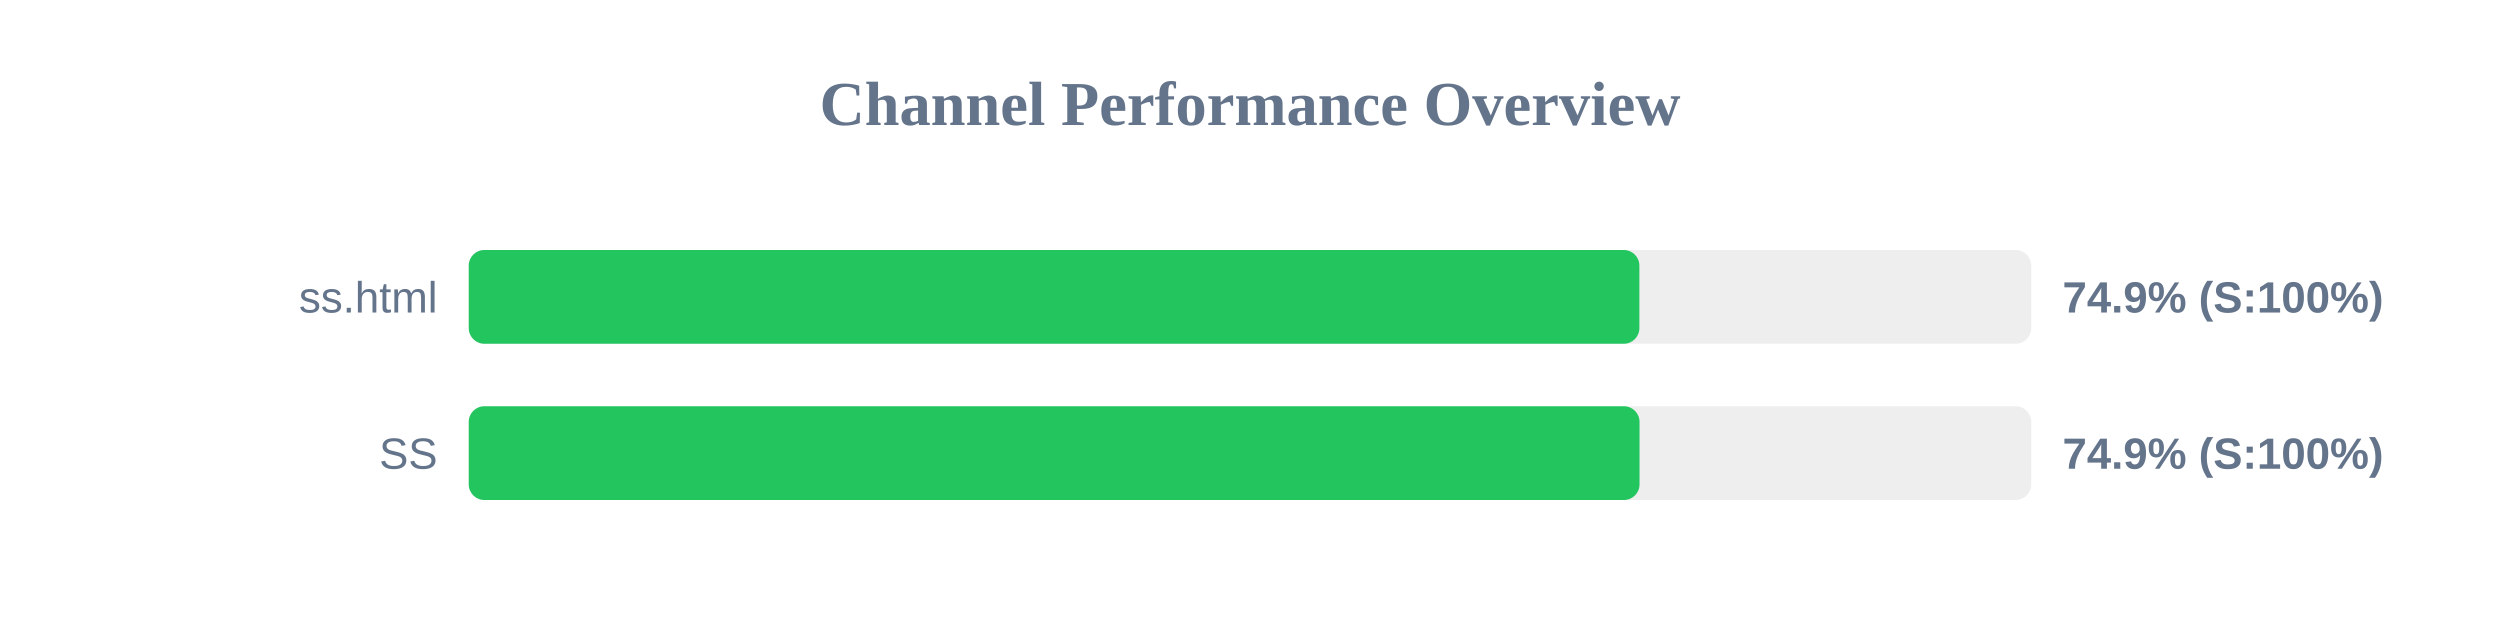
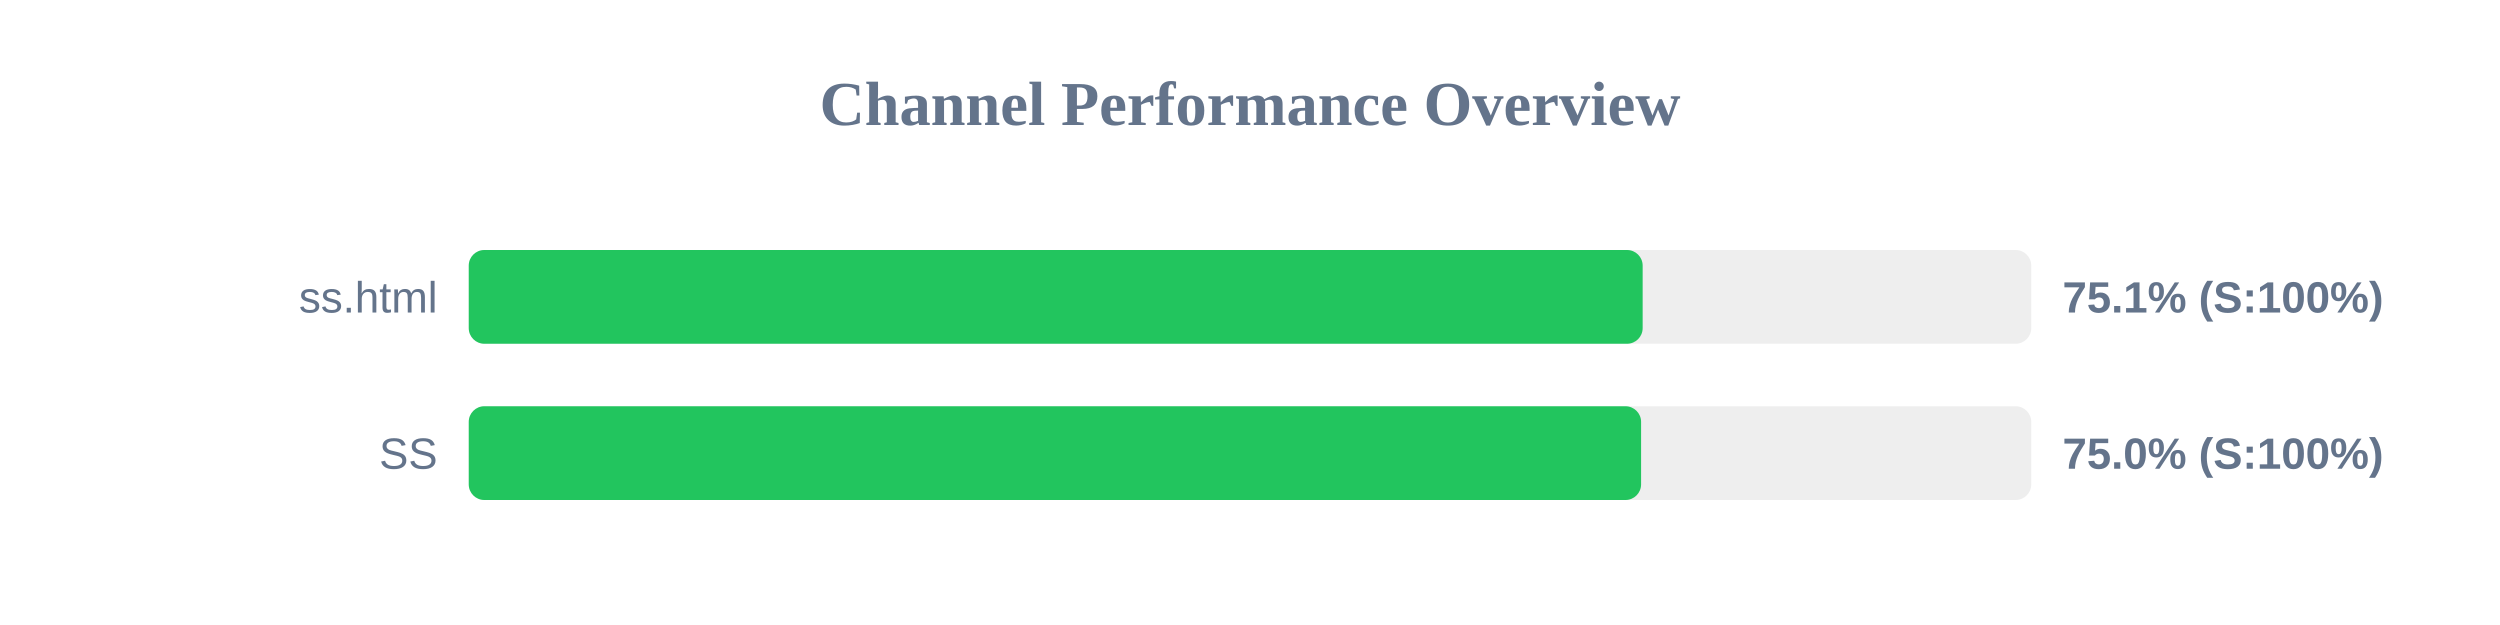
<svg xmlns="http://www.w3.org/2000/svg" width="800" height="200" version="1.1">
  <style>
        .row { font: 14px Arial; fill: #64748b; }
        .score { font: bold 14px Arial; fill: #64748b; }
    </style>
  <text x="400" y="40" text-anchor="middle" font-size="20px" font-weight="bold" fill="#64748b">Channel Performance Overview</text>
  <rect x="150" y="80" width="500" height="30" fill="#eee" rx="5" />
-   <rect x="150" y="80" width="374.6" height="30" fill="#22c55e" rx="5" />
+   <rect x="150" y="80" width="375.65" height="30" fill="#22c55e" rx="5" />
  <text x="140" y="100" text-anchor="end" class="row">ss.html</text>
-   <text x="660" y="100" text-anchor="start" class="score">74.9% (S:100%)</text>
+   <text x="660" y="100" text-anchor="start" class="score">75.1% (S:100%)</text>
  <rect x="150" y="130" width="500" height="30" fill="#eee" rx="5" />
-   <rect x="150" y="130" width="374.65" height="30" fill="#22c55e" rx="5" />
+   <rect x="150" y="130" width="375.15" height="30" fill="#22c55e" rx="5" />
  <text x="140" y="150" text-anchor="end" class="row">SS</text>
-   <text x="660" y="150" text-anchor="start" class="score">74.9% (S:100%)</text>
+   <text x="660" y="150" text-anchor="start" class="score">75.0% (S:100%)</text>
</svg>
